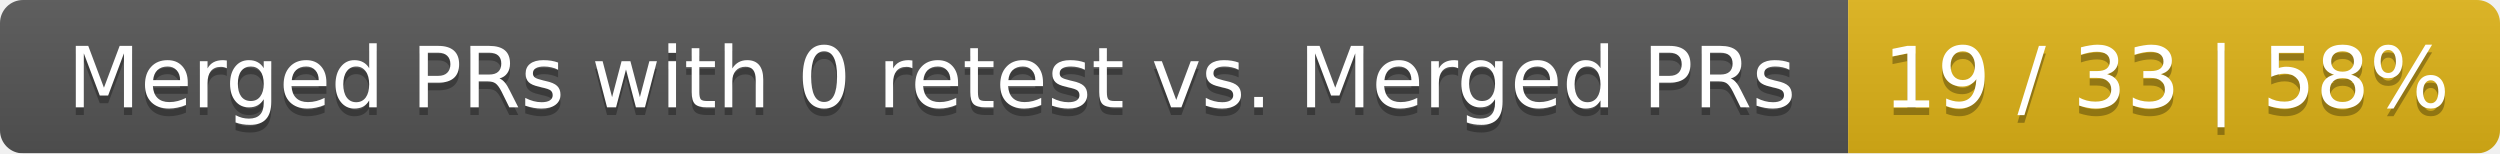
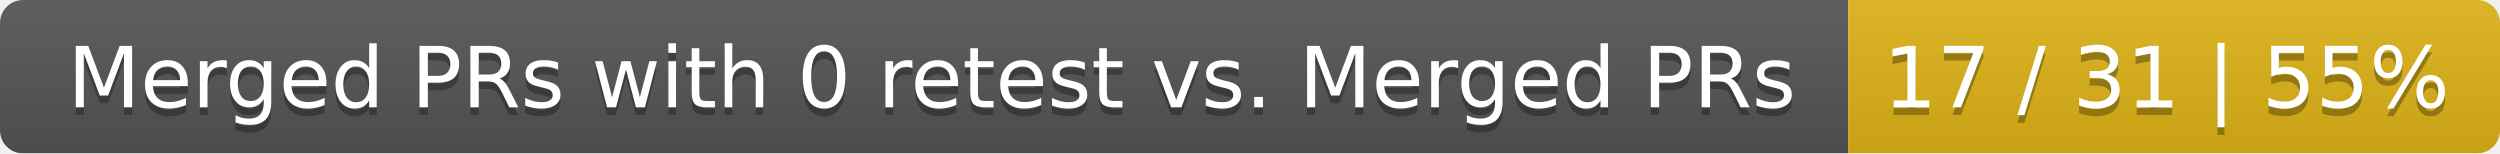
<svg xmlns="http://www.w3.org/2000/svg" width="326" height="20">
  <linearGradient id="smooth" x2="0" y2="100%">
    <stop offset="0" stop-color="#bbb" stop-opacity=".1" />
    <stop offset="1" stop-opacity=".1" />
  </linearGradient>
  <mask id="round">
    <rect width="326" height="20" rx="3" fill="#fff" />
  </mask>
  <g mask="url(#round)">
    <rect width="241" height="20" fill="#555" />
    <rect x="241" width="85" height="20" fill="#dfb317" />
    <rect width="326" height="20" fill="url(#smooth)" />
  </g>
  <g fill="#fff" text-anchor="middle" font-family="DejaVu Sans,Verdana,Geneva,sans-serif" font-size="11">
    <text x="121.5" y="15" fill="#010101" fill-opacity=".3">Merged PRs with 0 retest vs. Merged PRs</text>
    <text x="121.5" y="14">Merged PRs with 0 retest vs. Merged PRs</text>
-     <text x="282.5" y="15" fill="#010101" fill-opacity=".3">19 / 33 | 58%</text>
-     <text x="282.5" y="14">19 / 33 | 58%</text>
+     <text x="282.5" y="15" fill="#010101" fill-opacity=".3">17 / 31 | 55%</text>
+     <text x="282.5" y="14">17 / 31 | 55%</text>
  </g>
</svg>
